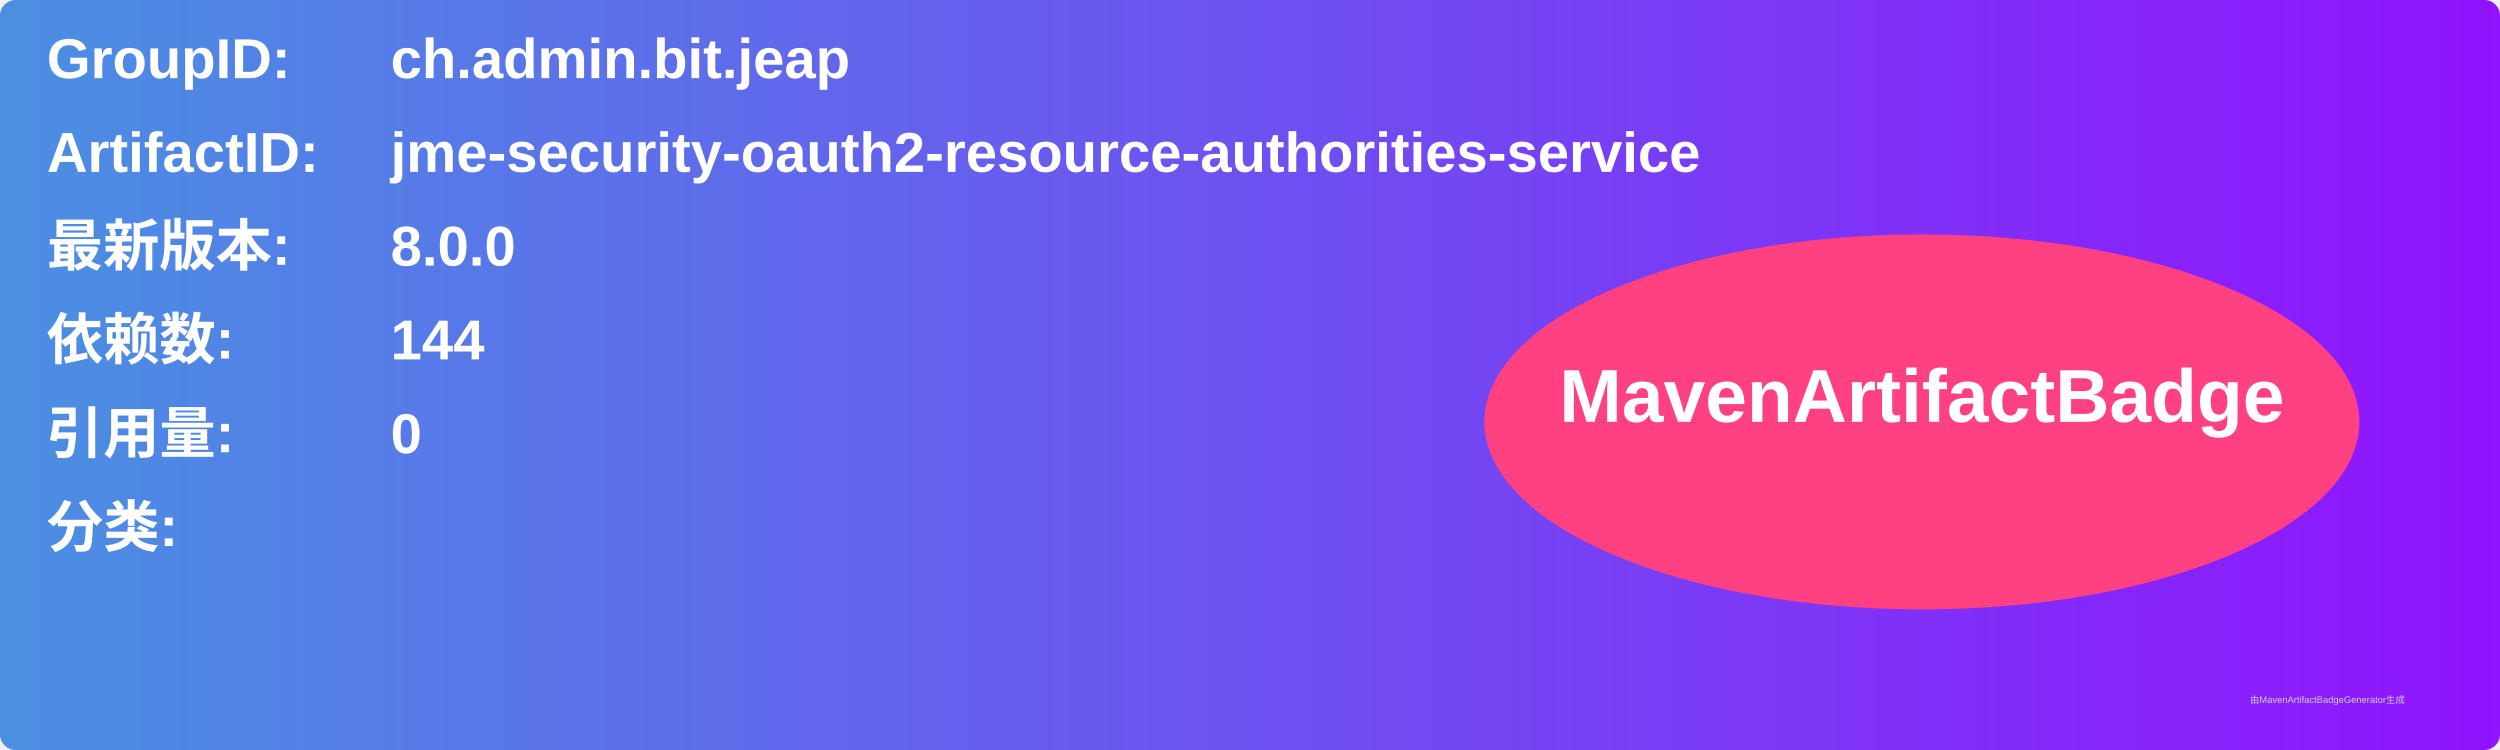
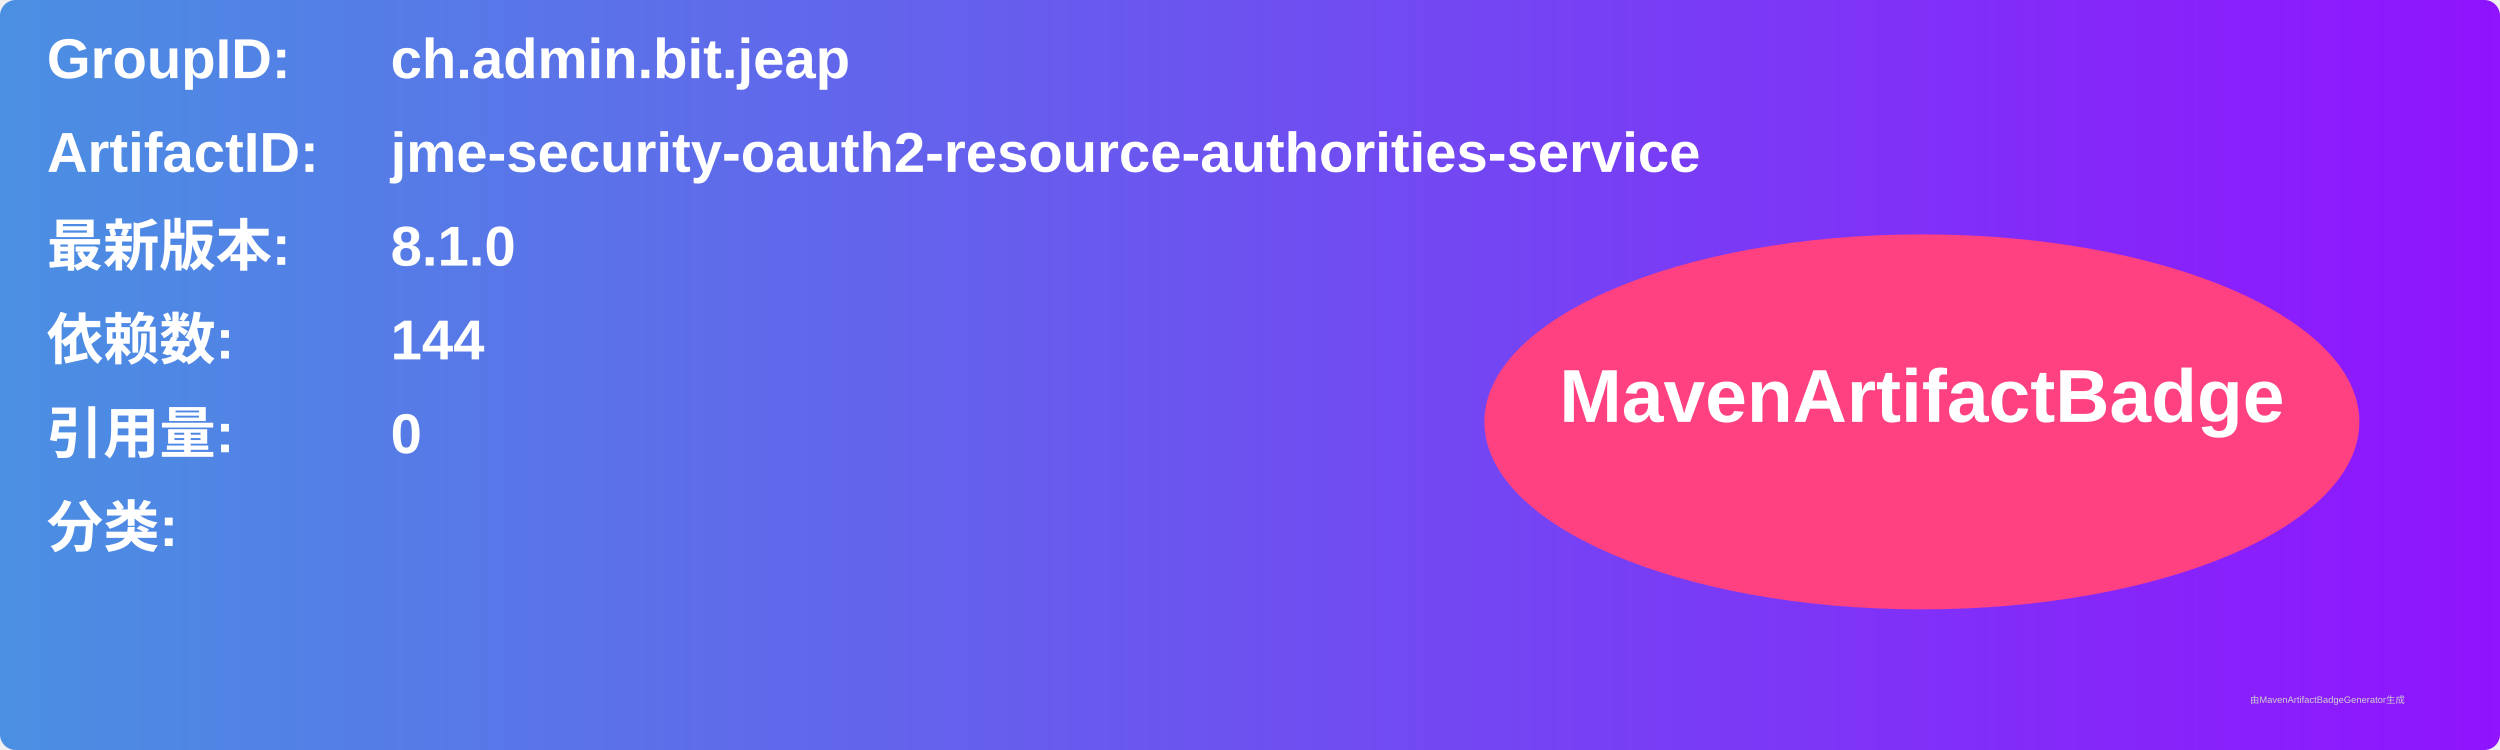
<svg xmlns="http://www.w3.org/2000/svg" width="800" height="240" viewBox="0 0 800 240">
  <linearGradient id="grad" x1="0%" y1="0%" x2="100%" y2="0%">
    <stop offset="0%" stop-color="#4a90e2" />
    <stop offset="100%" stop-color="#9013fe" />
  </linearGradient>
  <rect width="100%" height="100%" rx="5" ry="5" fill="url(#grad)" />
  <g transform="translate(15, 15)">
    <text x="0" y="10" font-family="Arial" font-size="18" fill="white" font-weight="bold" width="260">GroupID:</text>
    <text x="110" y="10" font-family="Arial" font-size="18" fill="white" font-weight="bold" width="460">ch.admin.bit.jeap</text>
    <text x="0" y="40" font-family="Arial" font-size="18" fill="white" font-weight="bold" width="260">ArtifactID:</text>
    <text x="110" y="40" font-family="Arial" font-size="18" fill="white" font-weight="bold" width="460">jme-security-oauth2-resource-authorities-service</text>
    <text x="0" y="70" font-family="Arial" font-size="18" fill="white" font-weight="bold">最新版本:</text>
    <text x="110" y="70" font-family="Arial" font-size="18" fill="white" font-weight="bold">
-       <tspan font-weight="bold">8.0.0</tspan>
+       <tspan font-weight="bold">8.1.0</tspan>
    </text>
    <text x="0" y="100" font-family="Arial" font-size="18" fill="white" font-weight="bold">依赖数: </text>
    <text x="110" y="100" font-family="Arial" font-size="18" fill="white">
      <tspan font-weight="bold">144</tspan>
    </text>
    <text x="0" y="130" font-family="Arial" font-size="18" fill="white" font-weight="bold">引用量: </text>
    <text x="110" y="130" font-family="Arial" font-size="18" fill="white">
      <tspan font-weight="bold">0</tspan>
    </text>
    <text x="0" y="160" font-family="Arial" font-size="18" fill="white" font-weight="bold">分类:</text>
    <text x="10" y="190" font-family="Arial" font-size="10" fill="white">
      <tspan font-weight="bold" />
    </text>
    <ellipse cx="600" cy="120" rx="140" ry="60" fill="#ff4081" />
    <text x="600" y="120" text-anchor="middle" font-family="Arial" font-size="24" fill="white" font-weight="bold">MavenArtifactBadge</text>
  </g>
  <text x="720" y="225" font-family="Arial" font-size="3" fill="#d0d0d0">由MavenArtifactBadgeGenerator生成</text>
</svg>
